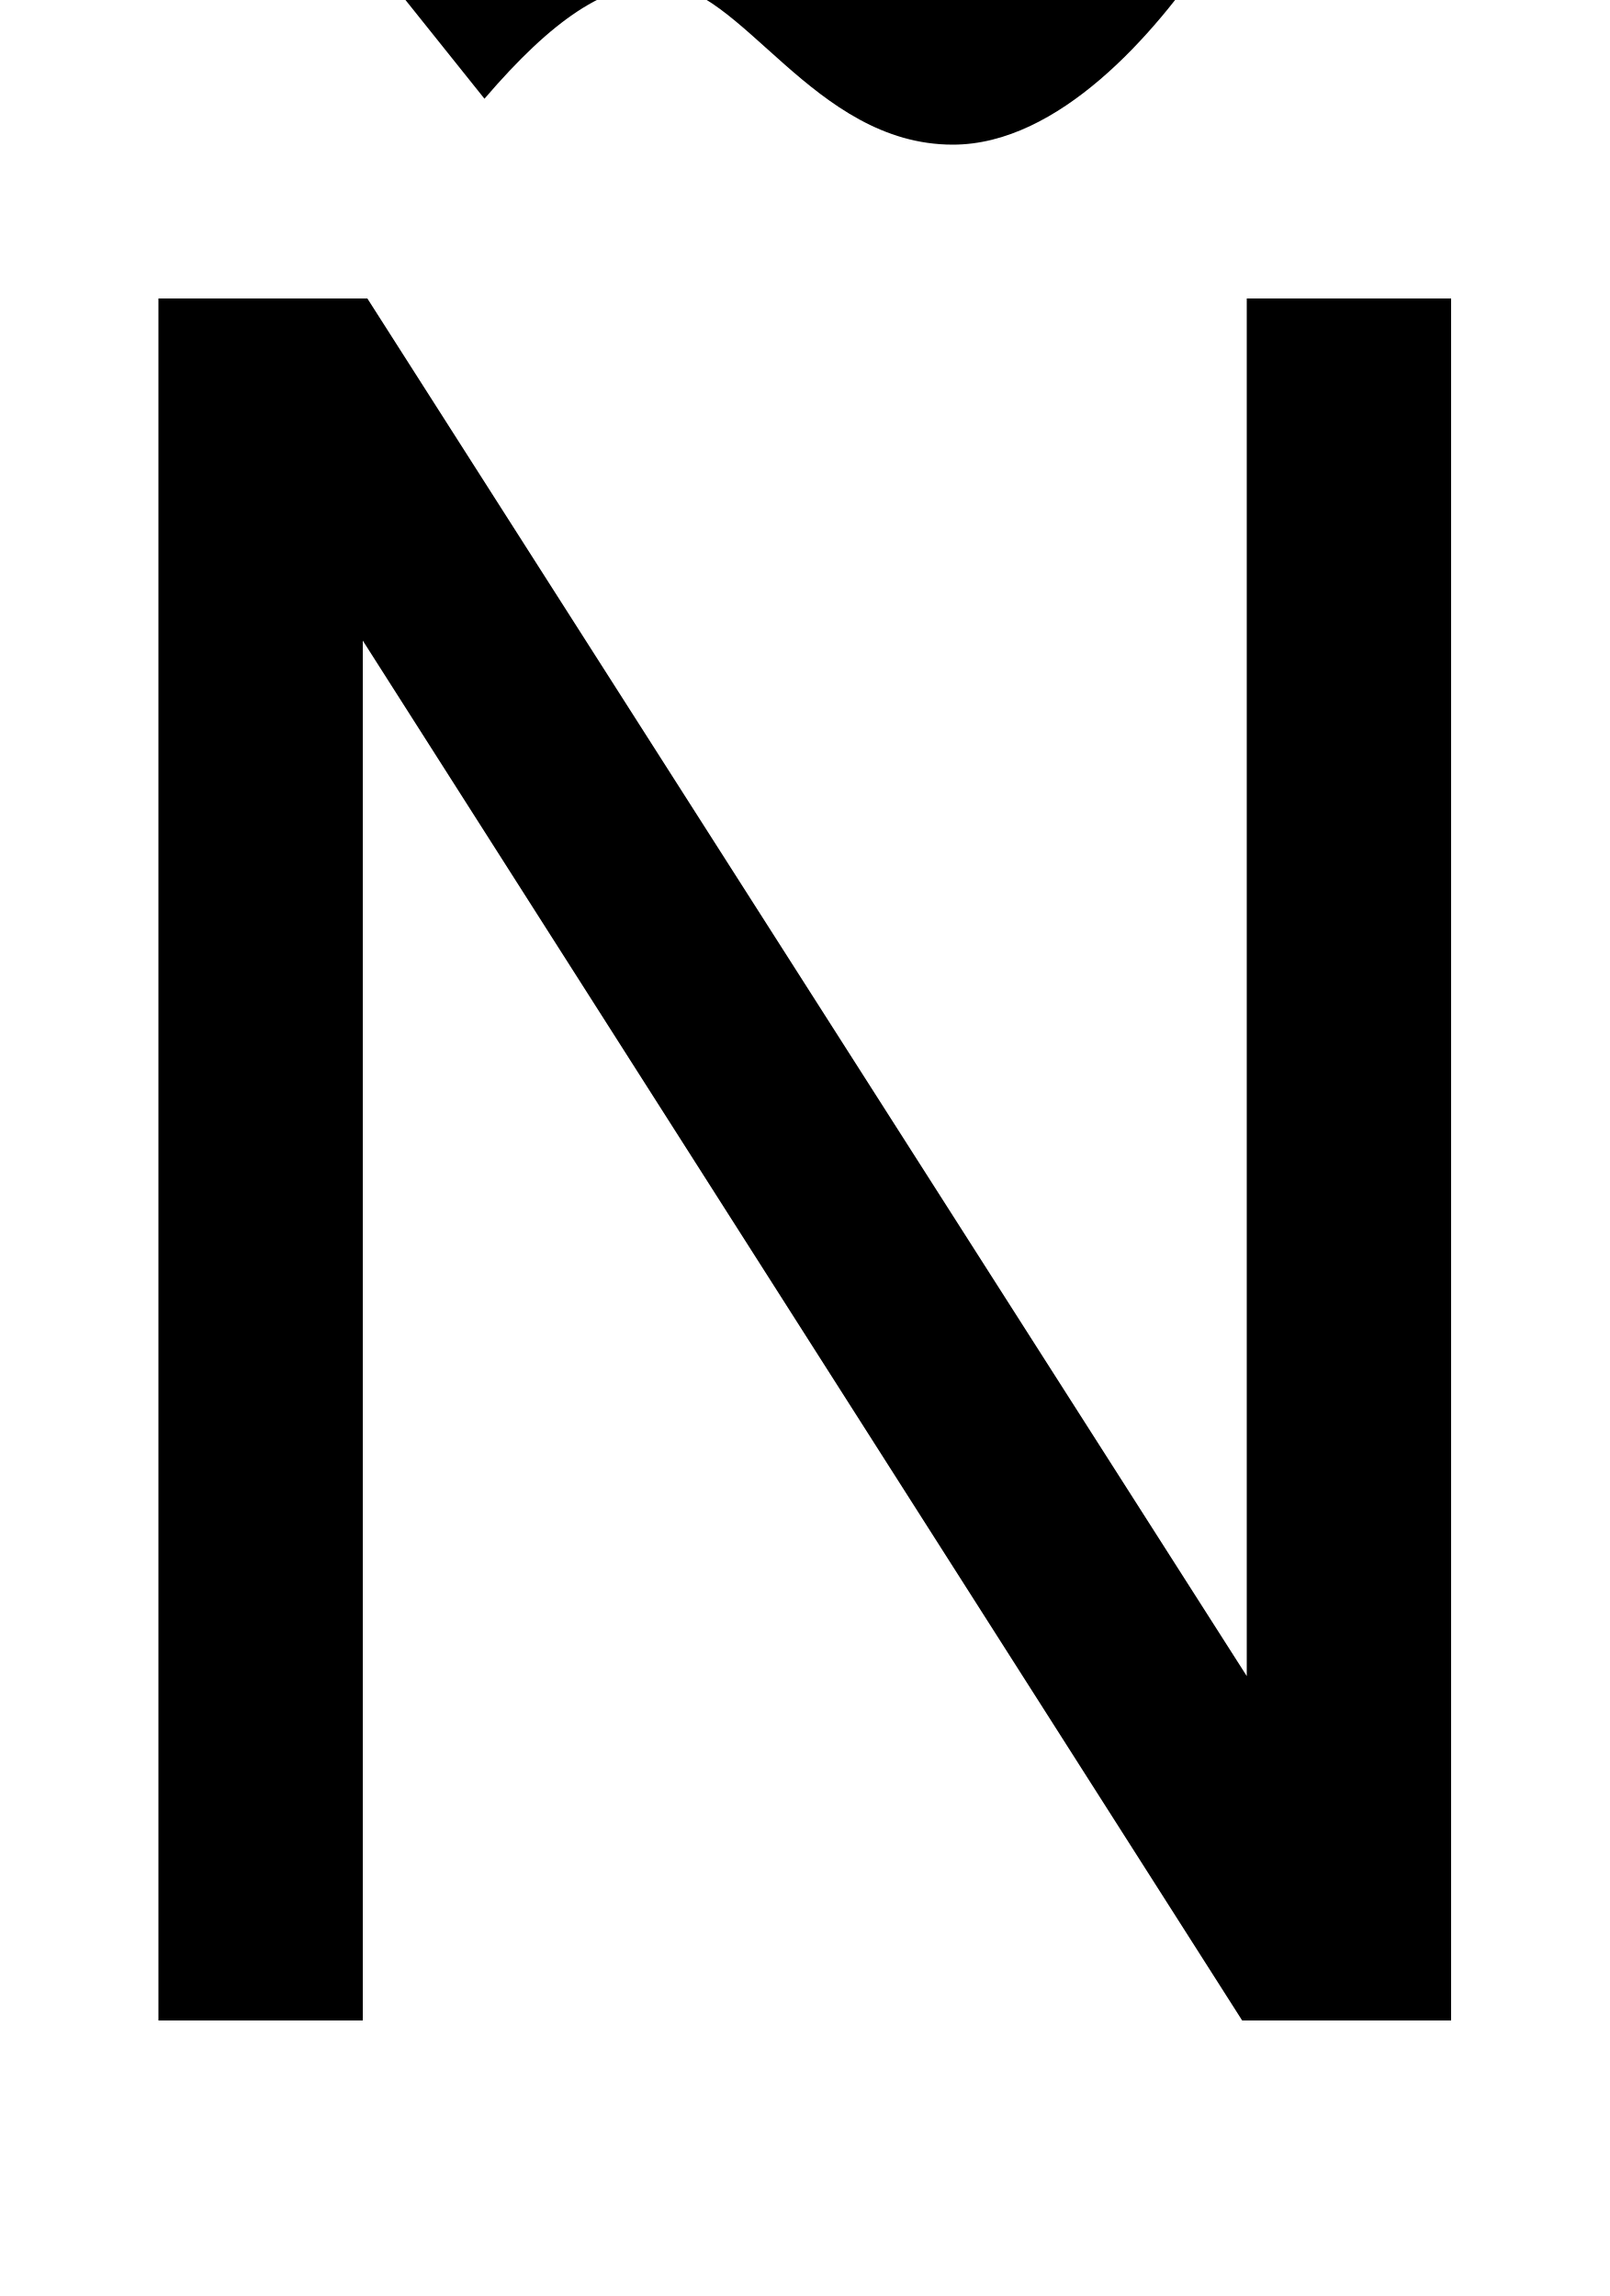
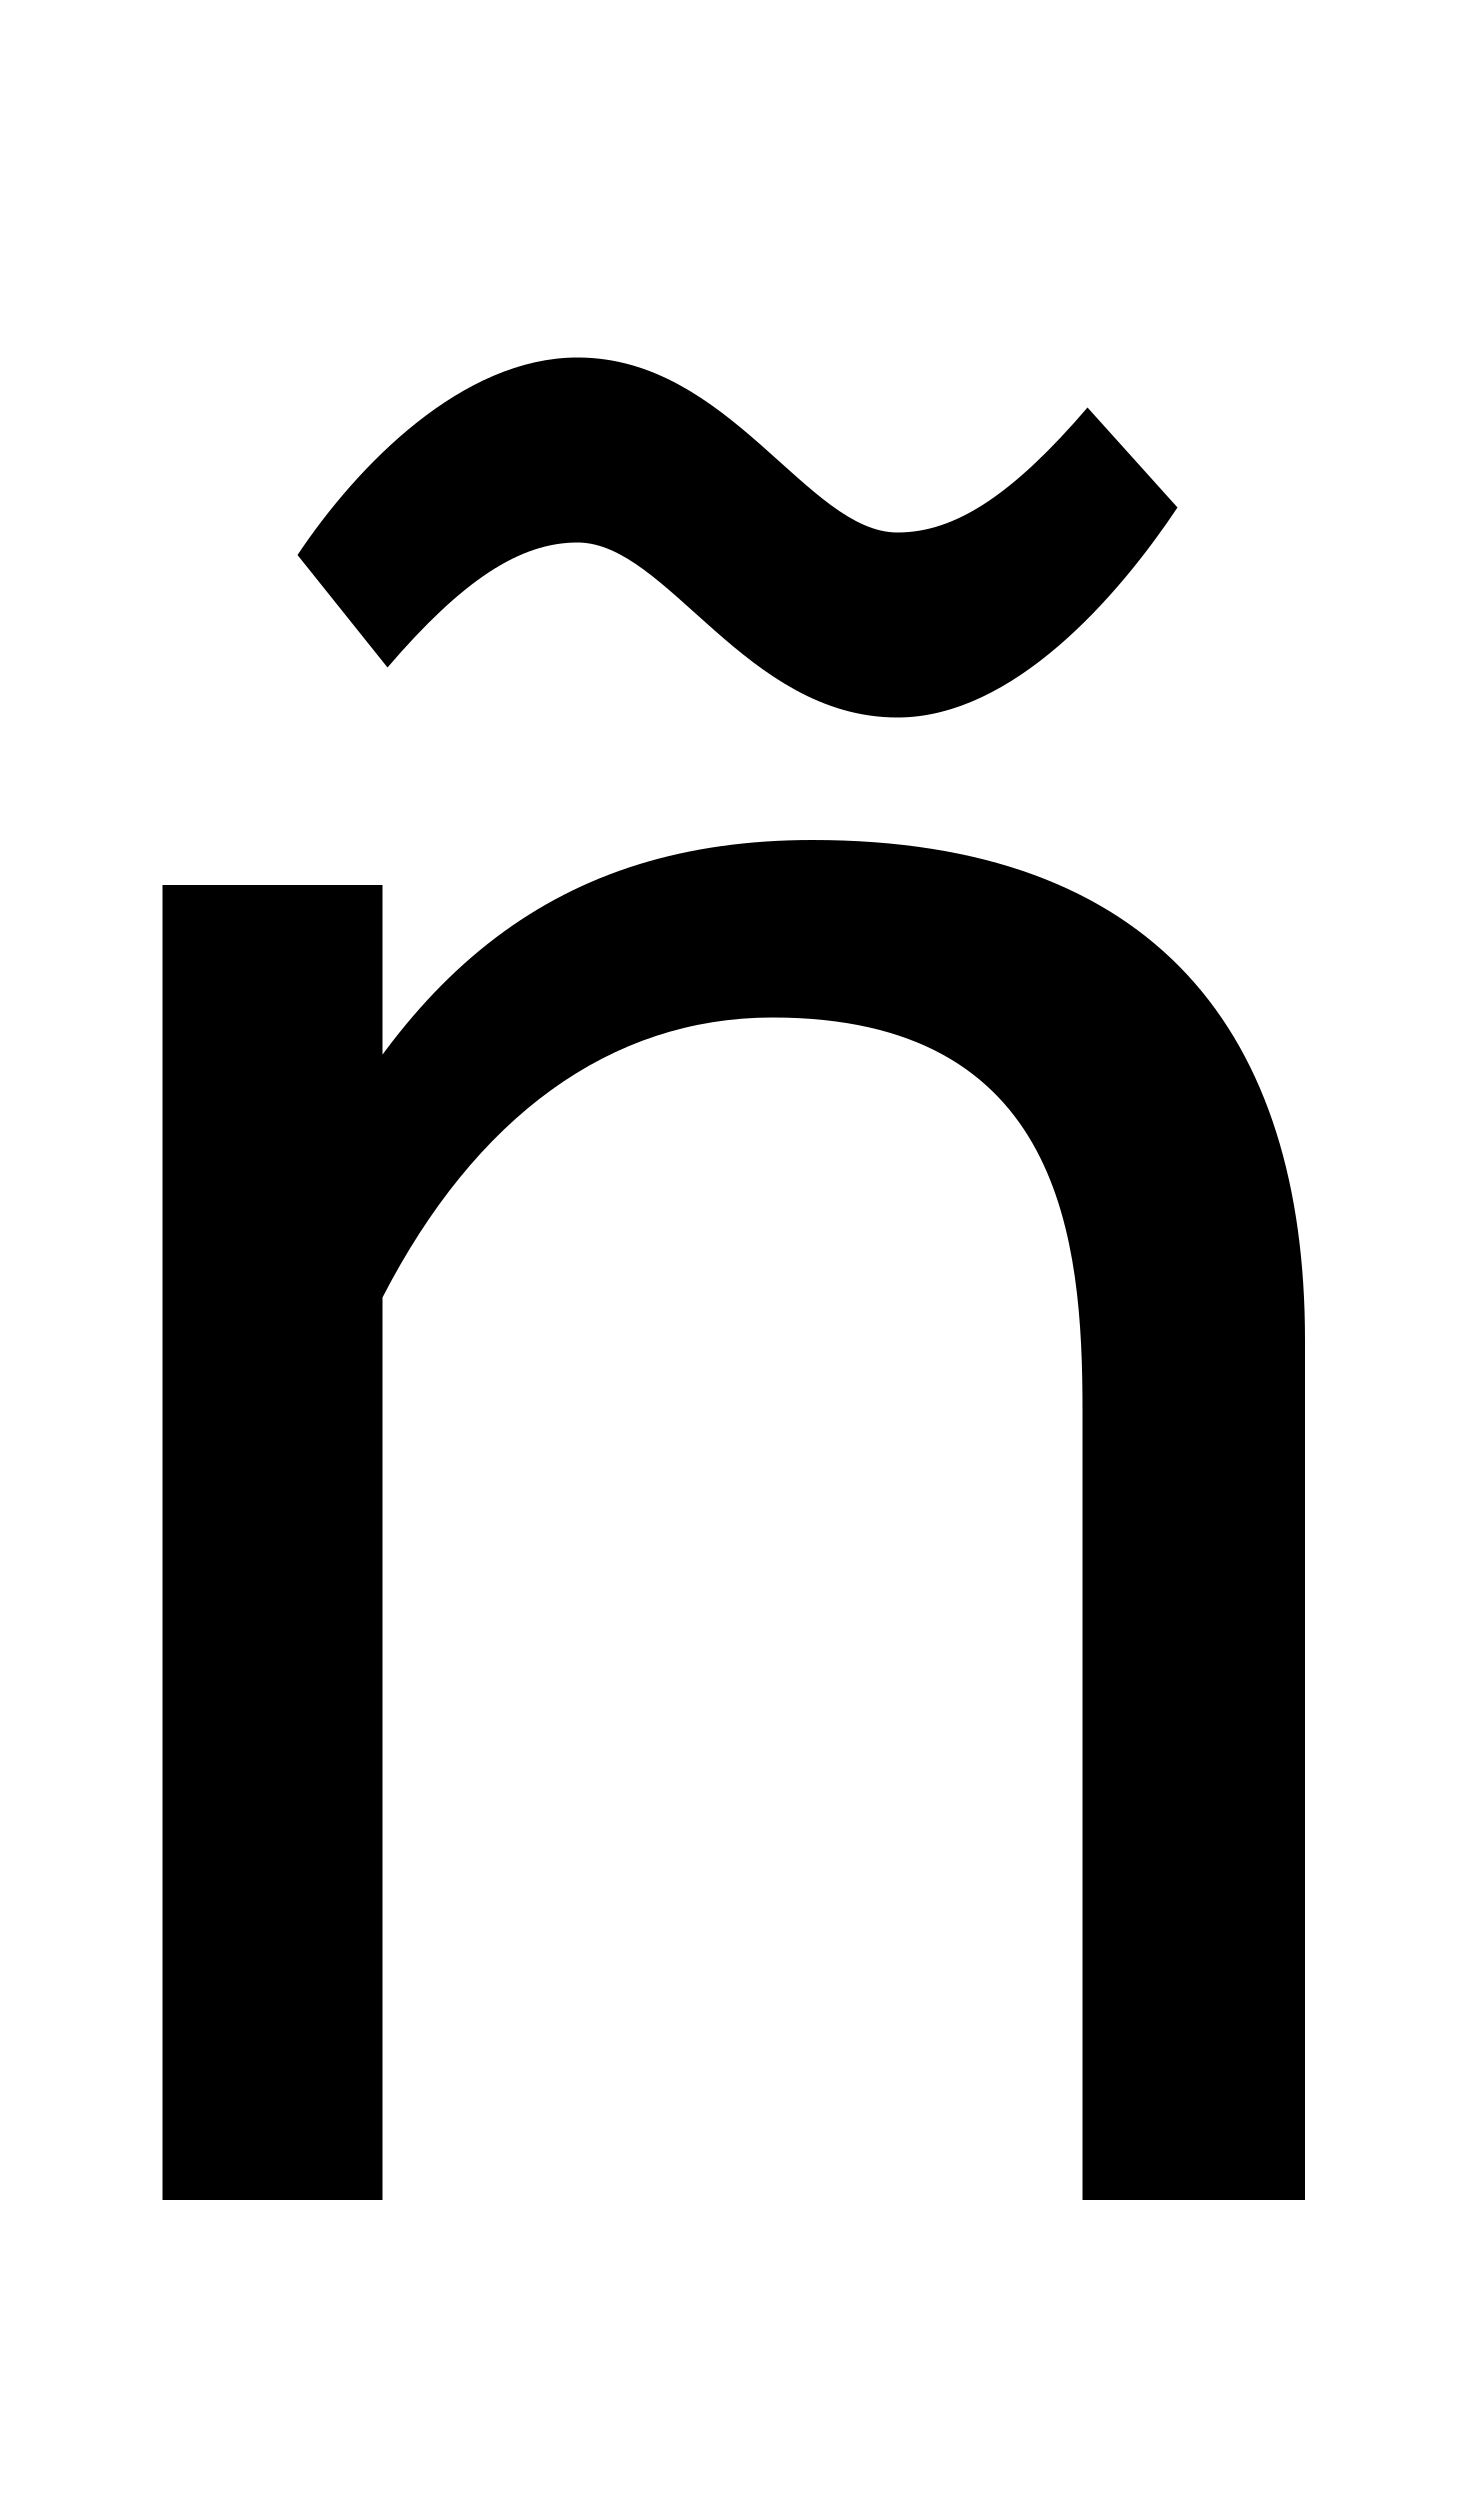
- <svg xmlns="http://www.w3.org/2000/svg" width="701" height="1000">
-   <path d="M160 750H69V0H158V601L541 0H632V750H543V150ZM175 882 211 837C241 872 264 887 287 887C323 887 354 817 415 817C461 817 503 865 527 901L491 941C461 906 438 891 415 891C379 891 348 961 287 961C241 961 199 918 175 882Z" transform="translate(0, 880) scale(1,-1)" />
+ <svg xmlns="http://www.w3.org/2000/svg" width="587" height="1000">
+   <path d="M65 0H153V526H65ZM113 388 153 361C190 433 244 473 309 473C425 473 433 384 433 316V0H522V344C522 467 462 544 325 544C223 544 160 492 113 388ZM119 658 155 613C185 648 208 663 231 663C267 663 298 593 359 593C405 593 447 641 471 677L435 717C405 682 382 667 359 667C323 667 292 737 231 737C185 737 143 694 119 658Z" transform="translate(0, 880) scale(1,-1)" />
</svg>
